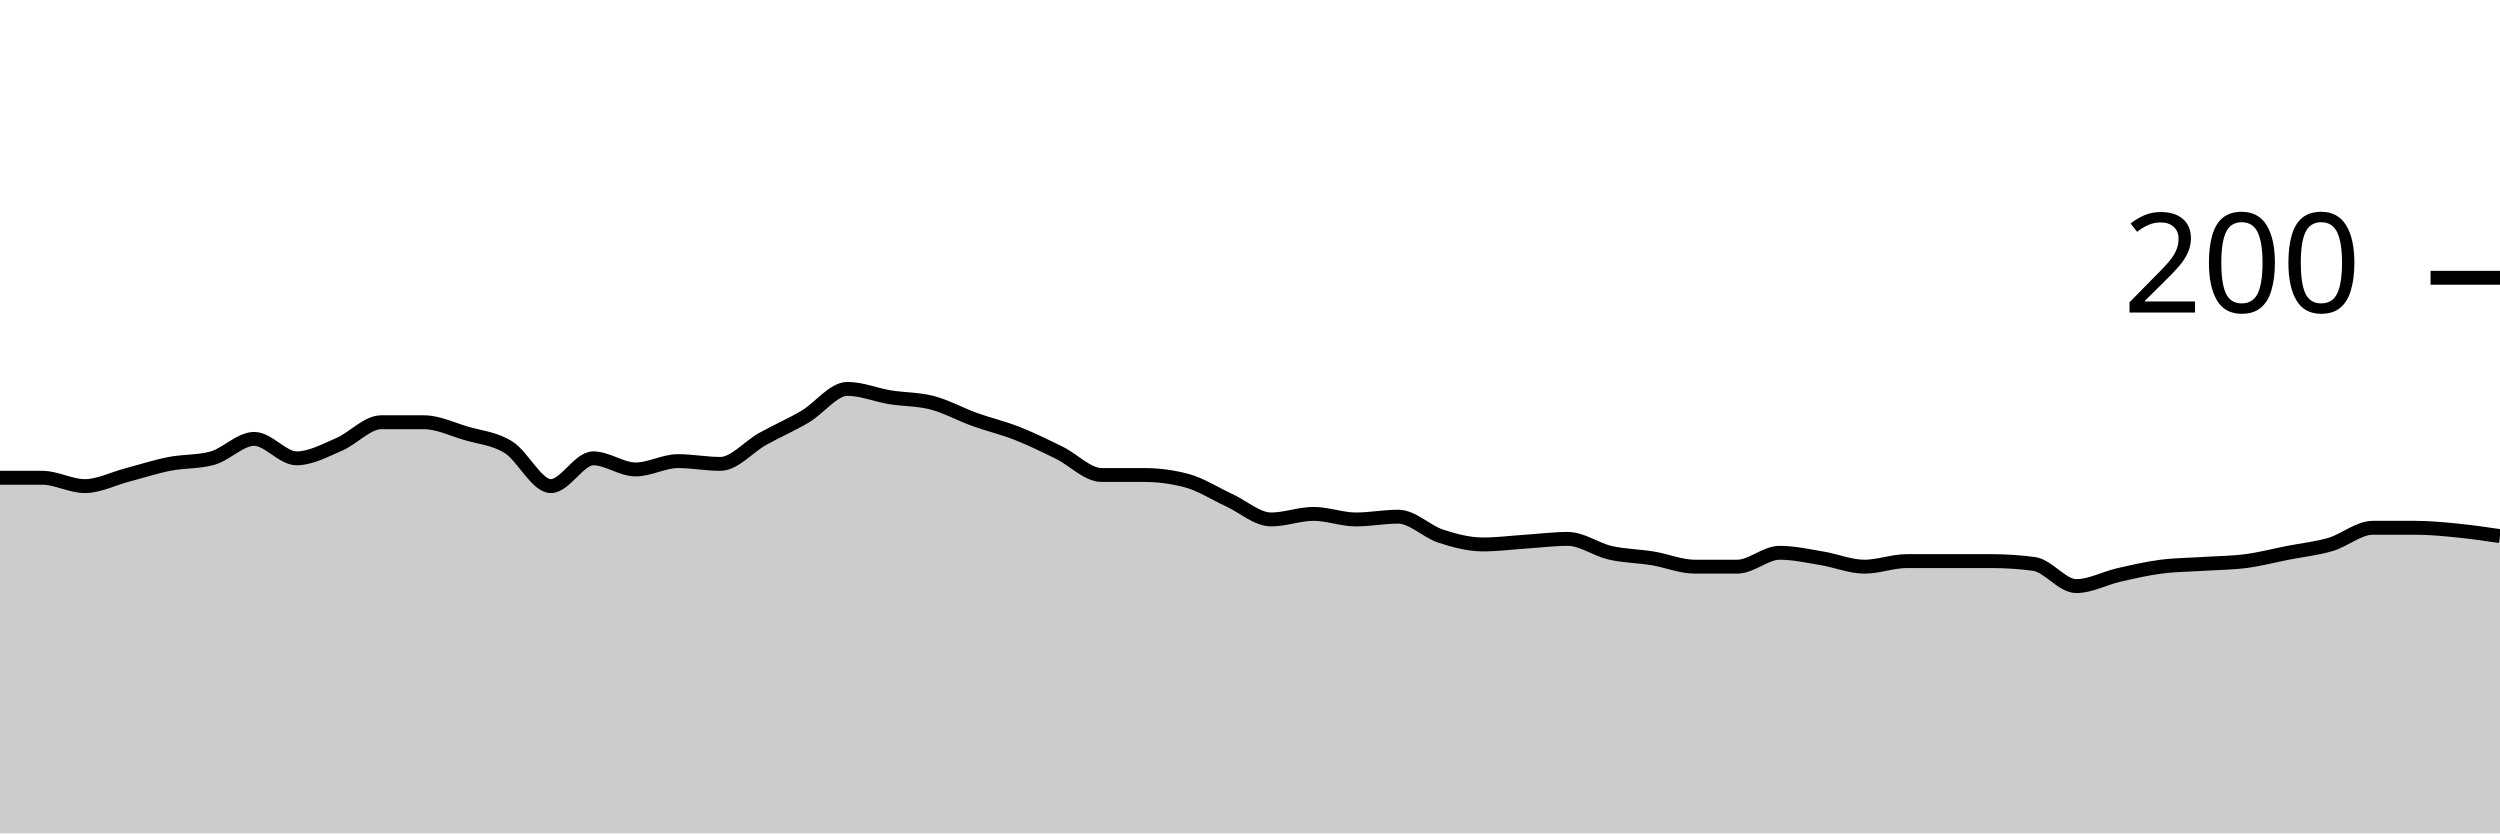
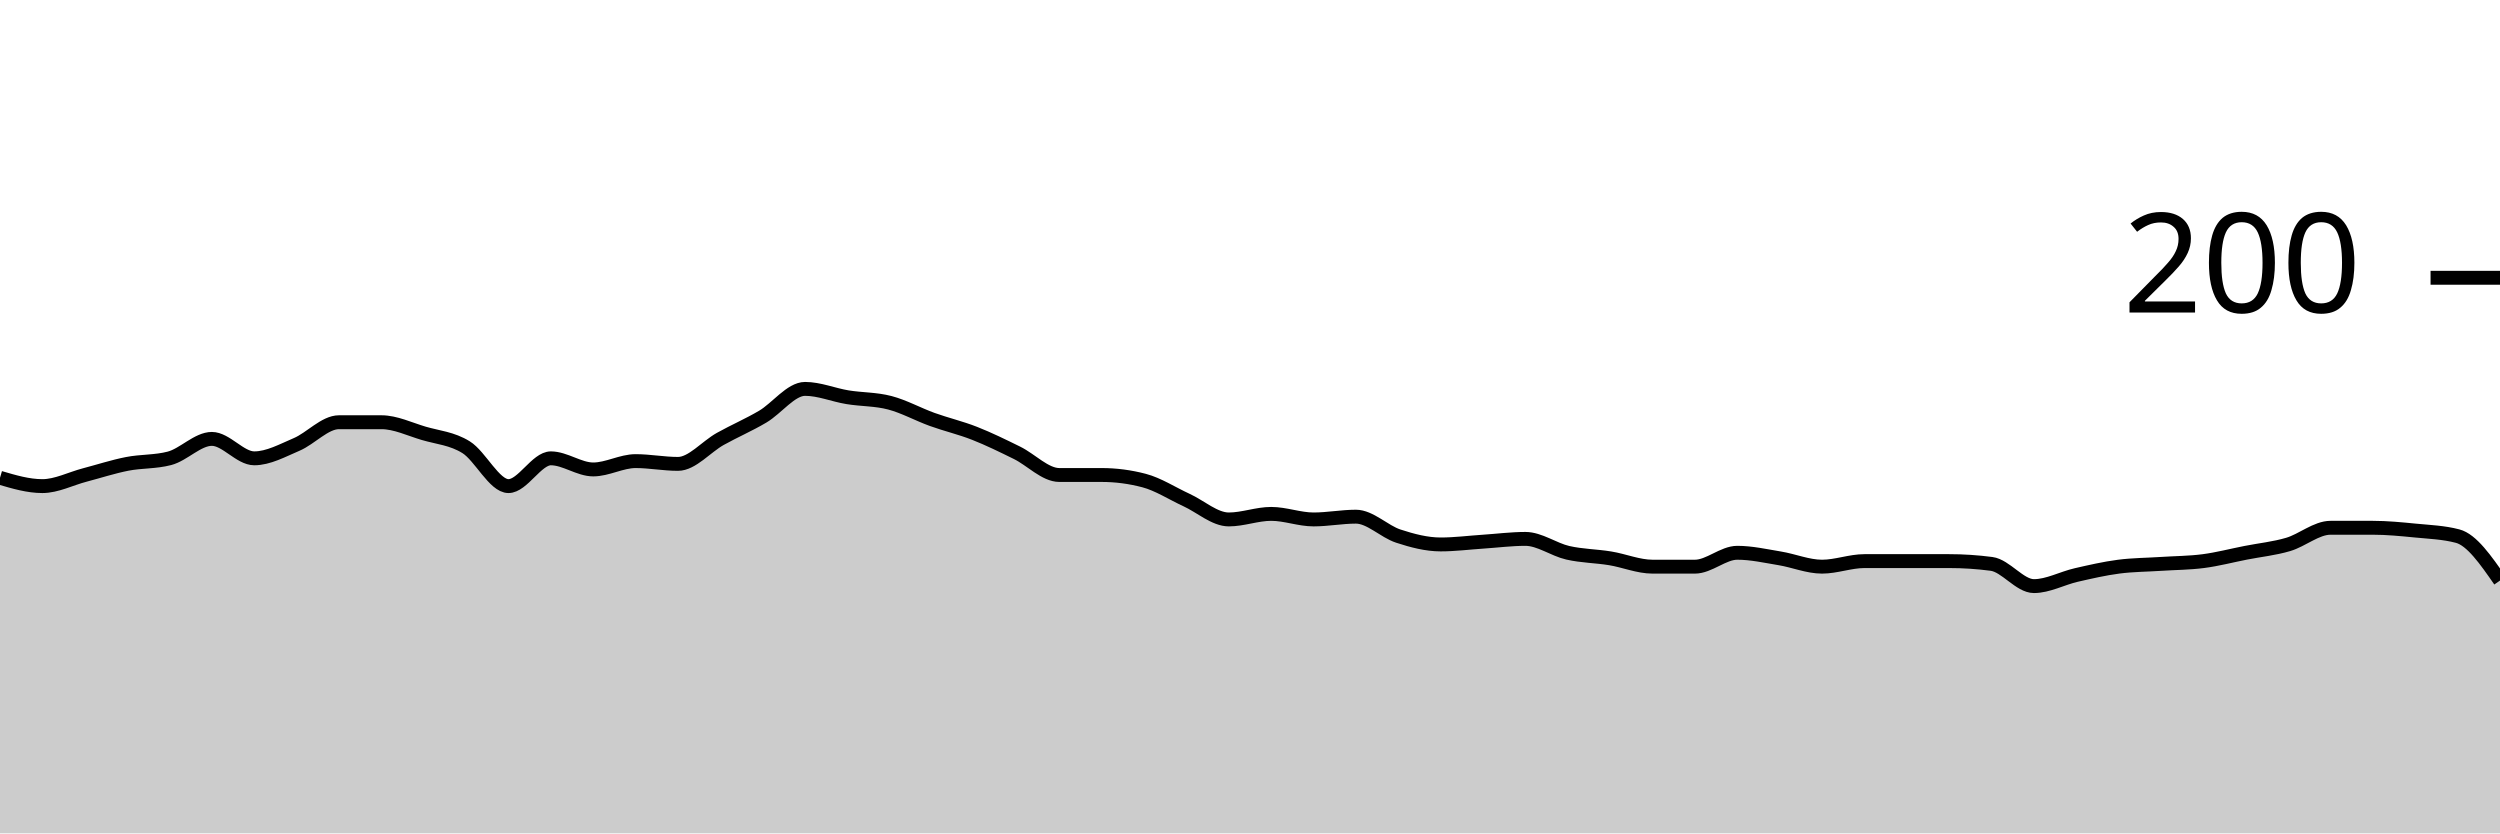
<svg xmlns="http://www.w3.org/2000/svg" viewBox="0 0 180 60">
  <g transform="translate(0,20)">
-     <path class="area" fill="rgba(0, 0, 0, 0.2)" d="M0,14.4C1.017,14.4,2.034,14.4,3.051,14.4C4.068,14.4,5.085,15,6.102,15C7.119,15,8.136,14.467,9.153,14.2C10.169,13.933,11.186,13.6,12.203,13.4C13.22,13.2,14.237,13.267,15.254,13C16.271,12.733,17.288,11.6,18.305,11.6C19.322,11.6,20.339,13,21.356,13C22.373,13,23.39,12.433,24.407,12C25.424,11.567,26.441,10.4,27.458,10.4C28.475,10.4,29.492,10.4,30.508,10.4C31.525,10.4,32.542,10.9,33.559,11.2C34.576,11.5,35.593,11.567,36.61,12.2C37.627,12.833,38.644,15,39.661,15C40.678,15,41.695,13,42.712,13C43.729,13,44.746,13.8,45.763,13.8C46.78,13.8,47.797,13.2,48.814,13.2C49.831,13.2,50.847,13.4,51.864,13.4C52.881,13.4,53.898,12.167,54.915,11.6C55.932,11.033,56.949,10.6,57.966,10C58.983,9.4,60,8,61.017,8C62.034,8,63.051,8.433,64.068,8.6C65.085,8.767,66.102,8.733,67.119,9C68.136,9.267,69.153,9.833,70.169,10.2C71.186,10.567,72.203,10.8,73.22,11.2C74.237,11.6,75.254,12.1,76.271,12.6C77.288,13.1,78.305,14.2,79.322,14.2C80.339,14.2,81.356,14.2,82.373,14.2C83.39,14.2,84.407,14.333,85.424,14.6C86.441,14.867,87.458,15.533,88.475,16C89.492,16.467,90.508,17.4,91.525,17.4C92.542,17.4,93.559,17,94.576,17C95.593,17,96.61,17.4,97.627,17.4C98.644,17.4,99.661,17.2,100.678,17.2C101.695,17.2,102.712,18.267,103.729,18.6C104.746,18.933,105.763,19.2,106.78,19.2C107.797,19.2,108.814,19.067,109.831,19C110.847,18.933,111.864,18.8,112.881,18.8C113.898,18.8,114.915,19.567,115.932,19.8C116.949,20.033,117.966,20.033,118.983,20.2C120,20.367,121.017,20.8,122.034,20.8C123.051,20.8,124.068,20.8,125.085,20.8C126.102,20.8,127.119,19.8,128.136,19.8C129.153,19.8,130.169,20.033,131.186,20.2C132.203,20.367,133.22,20.8,134.237,20.8C135.254,20.8,136.271,20.4,137.288,20.4C138.305,20.4,139.322,20.4,140.339,20.4C141.356,20.4,142.373,20.4,143.39,20.4C144.407,20.4,145.424,20.467,146.441,20.6C147.458,20.733,148.475,22.2,149.492,22.2C150.508,22.2,151.525,21.633,152.542,21.4C153.559,21.167,154.576,20.933,155.593,20.8C156.61,20.667,157.627,20.667,158.644,20.6C159.661,20.533,160.678,20.533,161.695,20.4C162.712,20.267,163.729,20,164.746,19.8C165.763,19.6,166.78,19.5,167.797,19.2C168.814,18.9,169.831,18,170.847,18C171.864,18,172.881,18,173.898,18C174.915,18,175.932,18.1,176.949,18.2C177.966,18.3,178.983,18.45,180,18.6L180,40C178.983,40,177.966,40,176.949,40C175.932,40,174.915,40,173.898,40C172.881,40,171.864,40,170.847,40C169.831,40,168.814,40,167.797,40C166.78,40,165.763,40,164.746,40C163.729,40,162.712,40,161.695,40C160.678,40,159.661,40,158.644,40C157.627,40,156.61,40,155.593,40C154.576,40,153.559,40,152.542,40C151.525,40,150.508,40,149.492,40C148.475,40,147.458,40,146.441,40C145.424,40,144.407,40,143.39,40C142.373,40,141.356,40,140.339,40C139.322,40,138.305,40,137.288,40C136.271,40,135.254,40,134.237,40C133.22,40,132.203,40,131.186,40C130.169,40,129.153,40,128.136,40C127.119,40,126.102,40,125.085,40C124.068,40,123.051,40,122.034,40C121.017,40,120,40,118.983,40C117.966,40,116.949,40,115.932,40C114.915,40,113.898,40,112.881,40C111.864,40,110.847,40,109.831,40C108.814,40,107.797,40,106.78,40C105.763,40,104.746,40,103.729,40C102.712,40,101.695,40,100.678,40C99.661,40,98.644,40,97.627,40C96.61,40,95.593,40,94.576,40C93.559,40,92.542,40,91.525,40C90.508,40,89.492,40,88.475,40C87.458,40,86.441,40,85.424,40C84.407,40,83.39,40,82.373,40C81.356,40,80.339,40,79.322,40C78.305,40,77.288,40,76.271,40C75.254,40,74.237,40,73.22,40C72.203,40,71.186,40,70.169,40C69.153,40,68.136,40,67.119,40C66.102,40,65.085,40,64.068,40C63.051,40,62.034,40,61.017,40C60,40,58.983,40,57.966,40C56.949,40,55.932,40,54.915,40C53.898,40,52.881,40,51.864,40C50.847,40,49.831,40,48.814,40C47.797,40,46.78,40,45.763,40C44.746,40,43.729,40,42.712,40C41.695,40,40.678,40,39.661,40C38.644,40,37.627,40,36.61,40C35.593,40,34.576,40,33.559,40C32.542,40,31.525,40,30.508,40C29.492,40,28.475,40,27.458,40C26.441,40,25.424,40,24.407,40C23.39,40,22.373,40,21.356,40C20.339,40,19.322,40,18.305,40C17.288,40,16.271,40,15.254,40C14.237,40,13.22,40,12.203,40C11.186,40,10.169,40,9.153,40C8.136,40,7.119,40,6.102,40C5.085,40,4.068,40,3.051,40C2.034,40,1.017,40,0,40Z" />
-     <path class="line" stroke="black" fill="none" d="M0,14.4C1.017,14.4,2.034,14.4,3.051,14.4C4.068,14.4,5.085,15,6.102,15C7.119,15,8.136,14.467,9.153,14.2C10.169,13.933,11.186,13.6,12.203,13.4C13.22,13.2,14.237,13.267,15.254,13C16.271,12.733,17.288,11.6,18.305,11.6C19.322,11.6,20.339,13,21.356,13C22.373,13,23.39,12.433,24.407,12C25.424,11.567,26.441,10.4,27.458,10.4C28.475,10.4,29.492,10.4,30.508,10.4C31.525,10.4,32.542,10.9,33.559,11.2C34.576,11.5,35.593,11.567,36.61,12.2C37.627,12.833,38.644,15,39.661,15C40.678,15,41.695,13,42.712,13C43.729,13,44.746,13.8,45.763,13.8C46.78,13.8,47.797,13.2,48.814,13.2C49.831,13.2,50.847,13.4,51.864,13.4C52.881,13.4,53.898,12.167,54.915,11.6C55.932,11.033,56.949,10.6,57.966,10C58.983,9.4,60,8,61.017,8C62.034,8,63.051,8.433,64.068,8.6C65.085,8.767,66.102,8.733,67.119,9C68.136,9.267,69.153,9.833,70.169,10.2C71.186,10.567,72.203,10.8,73.22,11.2C74.237,11.6,75.254,12.1,76.271,12.6C77.288,13.1,78.305,14.2,79.322,14.2C80.339,14.2,81.356,14.2,82.373,14.2C83.39,14.2,84.407,14.333,85.424,14.6C86.441,14.867,87.458,15.533,88.475,16C89.492,16.467,90.508,17.4,91.525,17.4C92.542,17.4,93.559,17,94.576,17C95.593,17,96.61,17.4,97.627,17.4C98.644,17.4,99.661,17.2,100.678,17.2C101.695,17.2,102.712,18.267,103.729,18.6C104.746,18.933,105.763,19.2,106.78,19.2C107.797,19.2,108.814,19.067,109.831,19C110.847,18.933,111.864,18.8,112.881,18.8C113.898,18.8,114.915,19.567,115.932,19.8C116.949,20.033,117.966,20.033,118.983,20.2C120,20.367,121.017,20.8,122.034,20.8C123.051,20.8,124.068,20.8,125.085,20.8C126.102,20.8,127.119,19.8,128.136,19.8C129.153,19.8,130.169,20.033,131.186,20.2C132.203,20.367,133.22,20.8,134.237,20.8C135.254,20.8,136.271,20.4,137.288,20.4C138.305,20.4,139.322,20.4,140.339,20.4C141.356,20.4,142.373,20.4,143.39,20.4C144.407,20.4,145.424,20.467,146.441,20.6C147.458,20.733,148.475,22.2,149.492,22.2C150.508,22.2,151.525,21.633,152.542,21.4C153.559,21.167,154.576,20.933,155.593,20.8C156.61,20.667,157.627,20.667,158.644,20.6C159.661,20.533,160.678,20.533,161.695,20.4C162.712,20.267,163.729,20,164.746,19.8C165.763,19.6,166.78,19.5,167.797,19.2C168.814,18.9,169.831,18,170.847,18C171.864,18,172.881,18,173.898,18C174.915,18,175.932,18.1,176.949,18.2C177.966,18.3,178.983,18.45,180,18.6" />
+     <path class="area" fill="rgba(0, 0, 0, 0.2)" d="M0,14.4C1.017,14.7,2.034,15,3.051,15C4.068,15,5.085,14.467,6.102,14.2C7.119,13.933,8.136,13.6,9.153,13.4C10.169,13.2,11.186,13.267,12.203,13C13.22,12.733,14.237,11.6,15.254,11.6C16.271,11.6,17.288,13,18.305,13C19.322,13,20.339,12.433,21.356,12C22.373,11.567,23.39,10.4,24.407,10.4C25.424,10.4,26.441,10.4,27.458,10.4C28.475,10.4,29.492,10.9,30.508,11.2C31.525,11.5,32.542,11.567,33.559,12.2C34.576,12.833,35.593,15,36.61,15C37.627,15,38.644,13,39.661,13C40.678,13,41.695,13.8,42.712,13.8C43.729,13.8,44.746,13.2,45.763,13.2C46.78,13.2,47.797,13.4,48.814,13.4C49.831,13.4,50.847,12.167,51.864,11.6C52.881,11.033,53.898,10.6,54.915,10C55.932,9.4,56.949,8,57.966,8C58.983,8,60,8.433,61.017,8.6C62.034,8.767,63.051,8.733,64.068,9C65.085,9.267,66.102,9.833,67.119,10.2C68.136,10.567,69.153,10.8,70.169,11.2C71.186,11.6,72.203,12.1,73.22,12.6C74.237,13.1,75.254,14.2,76.271,14.2C77.288,14.2,78.305,14.2,79.322,14.2C80.339,14.2,81.356,14.333,82.373,14.6C83.39,14.867,84.407,15.533,85.424,16C86.441,16.467,87.458,17.4,88.475,17.4C89.492,17.4,90.508,17,91.525,17C92.542,17,93.559,17.4,94.576,17.4C95.593,17.4,96.61,17.2,97.627,17.2C98.644,17.2,99.661,18.267,100.678,18.6C101.695,18.933,102.712,19.2,103.729,19.2C104.746,19.2,105.763,19.067,106.78,19C107.797,18.933,108.814,18.8,109.831,18.8C110.847,18.8,111.864,19.567,112.881,19.8C113.898,20.033,114.915,20.033,115.932,20.2C116.949,20.367,117.966,20.8,118.983,20.8C120,20.8,121.017,20.8,122.034,20.8C123.051,20.8,124.068,19.8,125.085,19.8C126.102,19.8,127.119,20.033,128.136,20.2C129.153,20.367,130.169,20.8,131.186,20.8C132.203,20.8,133.22,20.4,134.237,20.4C135.254,20.4,136.271,20.4,137.288,20.4C138.305,20.4,139.322,20.4,140.339,20.4C141.356,20.4,142.373,20.467,143.39,20.6C144.407,20.733,145.424,22.2,146.441,22.2C147.458,22.2,148.475,21.633,149.492,21.4C150.508,21.167,151.525,20.933,152.542,20.8C153.559,20.667,154.576,20.667,155.593,20.6C156.61,20.533,157.627,20.533,158.644,20.4C159.661,20.267,160.678,20,161.695,19.8C162.712,19.6,163.729,19.5,164.746,19.2C165.763,18.9,166.78,18,167.797,18C168.814,18,169.831,18,170.847,18C171.864,18,172.881,18.1,173.898,18.2C174.915,18.3,175.932,18.333,176.949,18.6C177.966,18.867,178.983,20.333,180,21.8L180,40C178.983,40,177.966,40,176.949,40C175.932,40,174.915,40,173.898,40C172.881,40,171.864,40,170.847,40C169.831,40,168.814,40,167.797,40C166.78,40,165.763,40,164.746,40C163.729,40,162.712,40,161.695,40C160.678,40,159.661,40,158.644,40C157.627,40,156.61,40,155.593,40C154.576,40,153.559,40,152.542,40C151.525,40,150.508,40,149.492,40C148.475,40,147.458,40,146.441,40C145.424,40,144.407,40,143.39,40C142.373,40,141.356,40,140.339,40C139.322,40,138.305,40,137.288,40C136.271,40,135.254,40,134.237,40C133.22,40,132.203,40,131.186,40C130.169,40,129.153,40,128.136,40C127.119,40,126.102,40,125.085,40C124.068,40,123.051,40,122.034,40C121.017,40,120,40,118.983,40C117.966,40,116.949,40,115.932,40C114.915,40,113.898,40,112.881,40C111.864,40,110.847,40,109.831,40C108.814,40,107.797,40,106.78,40C105.763,40,104.746,40,103.729,40C102.712,40,101.695,40,100.678,40C99.661,40,98.644,40,97.627,40C96.61,40,95.593,40,94.576,40C93.559,40,92.542,40,91.525,40C90.508,40,89.492,40,88.475,40C87.458,40,86.441,40,85.424,40C84.407,40,83.39,40,82.373,40C81.356,40,80.339,40,79.322,40C78.305,40,77.288,40,76.271,40C75.254,40,74.237,40,73.22,40C72.203,40,71.186,40,70.169,40C69.153,40,68.136,40,67.119,40C66.102,40,65.085,40,64.068,40C63.051,40,62.034,40,61.017,40C60,40,58.983,40,57.966,40C56.949,40,55.932,40,54.915,40C53.898,40,52.881,40,51.864,40C50.847,40,49.831,40,48.814,40C47.797,40,46.78,40,45.763,40C44.746,40,43.729,40,42.712,40C41.695,40,40.678,40,39.661,40C38.644,40,37.627,40,36.61,40C35.593,40,34.576,40,33.559,40C32.542,40,31.525,40,30.508,40C29.492,40,28.475,40,27.458,40C26.441,40,25.424,40,24.407,40C23.39,40,22.373,40,21.356,40C20.339,40,19.322,40,18.305,40C17.288,40,16.271,40,15.254,40C14.237,40,13.22,40,12.203,40C11.186,40,10.169,40,9.153,40C8.136,40,7.119,40,6.102,40C5.085,40,4.068,40,3.051,40C2.034,40,1.017,40,0,40Z" />
+     <path class="line" stroke="black" fill="none" d="M0,14.4C1.017,14.7,2.034,15,3.051,15C4.068,15,5.085,14.467,6.102,14.2C7.119,13.933,8.136,13.6,9.153,13.4C10.169,13.2,11.186,13.267,12.203,13C13.22,12.733,14.237,11.6,15.254,11.6C16.271,11.6,17.288,13,18.305,13C19.322,13,20.339,12.433,21.356,12C22.373,11.567,23.39,10.4,24.407,10.4C25.424,10.4,26.441,10.4,27.458,10.4C28.475,10.4,29.492,10.9,30.508,11.2C31.525,11.5,32.542,11.567,33.559,12.2C34.576,12.833,35.593,15,36.61,15C37.627,15,38.644,13,39.661,13C40.678,13,41.695,13.8,42.712,13.8C43.729,13.8,44.746,13.2,45.763,13.2C46.78,13.2,47.797,13.4,48.814,13.4C49.831,13.4,50.847,12.167,51.864,11.6C52.881,11.033,53.898,10.6,54.915,10C55.932,9.4,56.949,8,57.966,8C58.983,8,60,8.433,61.017,8.6C62.034,8.767,63.051,8.733,64.068,9C65.085,9.267,66.102,9.833,67.119,10.2C68.136,10.567,69.153,10.8,70.169,11.2C71.186,11.6,72.203,12.1,73.22,12.6C74.237,13.1,75.254,14.2,76.271,14.2C77.288,14.2,78.305,14.2,79.322,14.2C80.339,14.2,81.356,14.333,82.373,14.6C83.39,14.867,84.407,15.533,85.424,16C86.441,16.467,87.458,17.4,88.475,17.4C89.492,17.4,90.508,17,91.525,17C92.542,17,93.559,17.4,94.576,17.4C95.593,17.4,96.61,17.2,97.627,17.2C98.644,17.2,99.661,18.267,100.678,18.6C101.695,18.933,102.712,19.2,103.729,19.2C104.746,19.2,105.763,19.067,106.78,19C107.797,18.933,108.814,18.8,109.831,18.8C110.847,18.8,111.864,19.567,112.881,19.8C113.898,20.033,114.915,20.033,115.932,20.2C116.949,20.367,117.966,20.8,118.983,20.8C120,20.8,121.017,20.8,122.034,20.8C123.051,20.8,124.068,19.8,125.085,19.8C126.102,19.8,127.119,20.033,128.136,20.2C129.153,20.367,130.169,20.8,131.186,20.8C132.203,20.8,133.22,20.4,134.237,20.4C135.254,20.4,136.271,20.4,137.288,20.4C138.305,20.4,139.322,20.4,140.339,20.4C141.356,20.4,142.373,20.467,143.39,20.6C144.407,20.733,145.424,22.2,146.441,22.2C147.458,22.2,148.475,21.633,149.492,21.4C150.508,21.167,151.525,20.933,152.542,20.8C153.559,20.667,154.576,20.667,155.593,20.6C156.61,20.533,157.627,20.533,158.644,20.4C159.661,20.267,160.678,20,161.695,19.8C162.712,19.6,163.729,19.5,164.746,19.2C165.763,18.9,166.78,18,167.797,18C168.814,18,169.831,18,170.847,18C171.864,18,172.881,18.1,173.898,18.2C174.915,18.3,175.932,18.333,176.949,18.6C177.966,18.867,178.983,20.333,180,21.8" />
    <path class="axis-ceiling" stroke-width="1" stroke="black" fill="none" d="M175,0L180,0" />
    <text class="axis-ceiling-label" font-family="sans-serif" text-anchor="end" font-size="10px" x="170" y="2.5">200</text>
  </g>
</svg>
